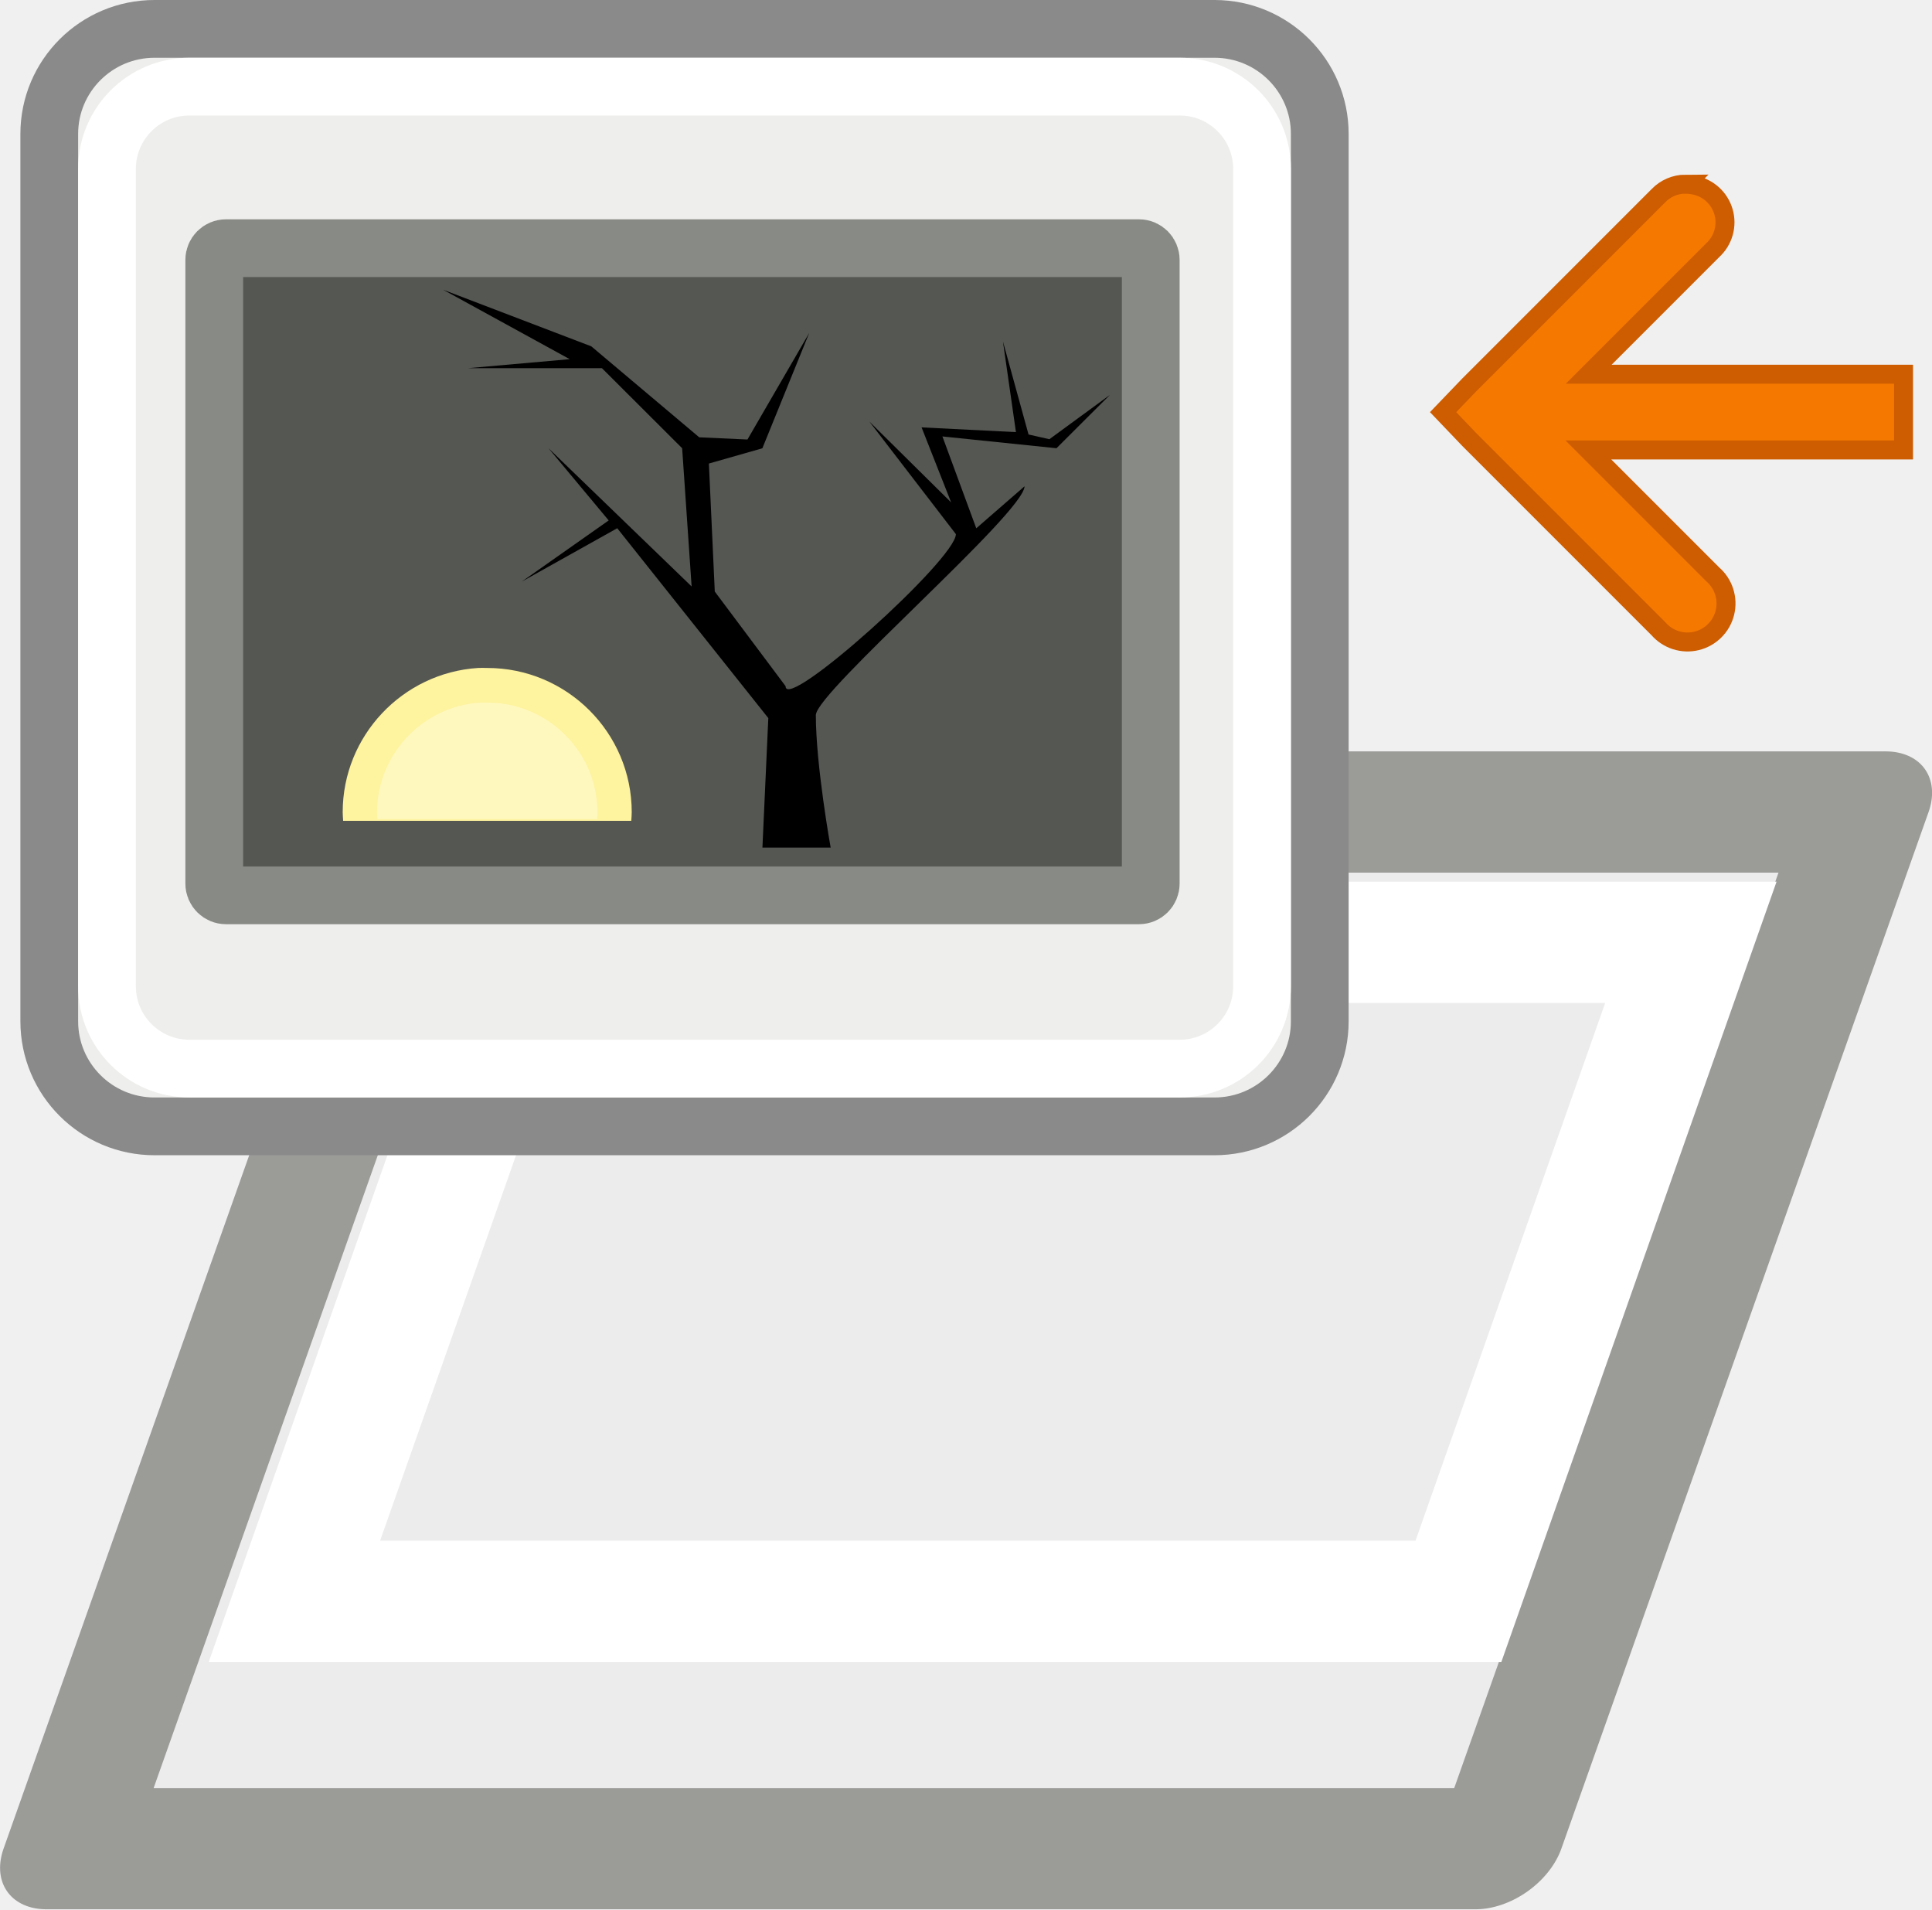
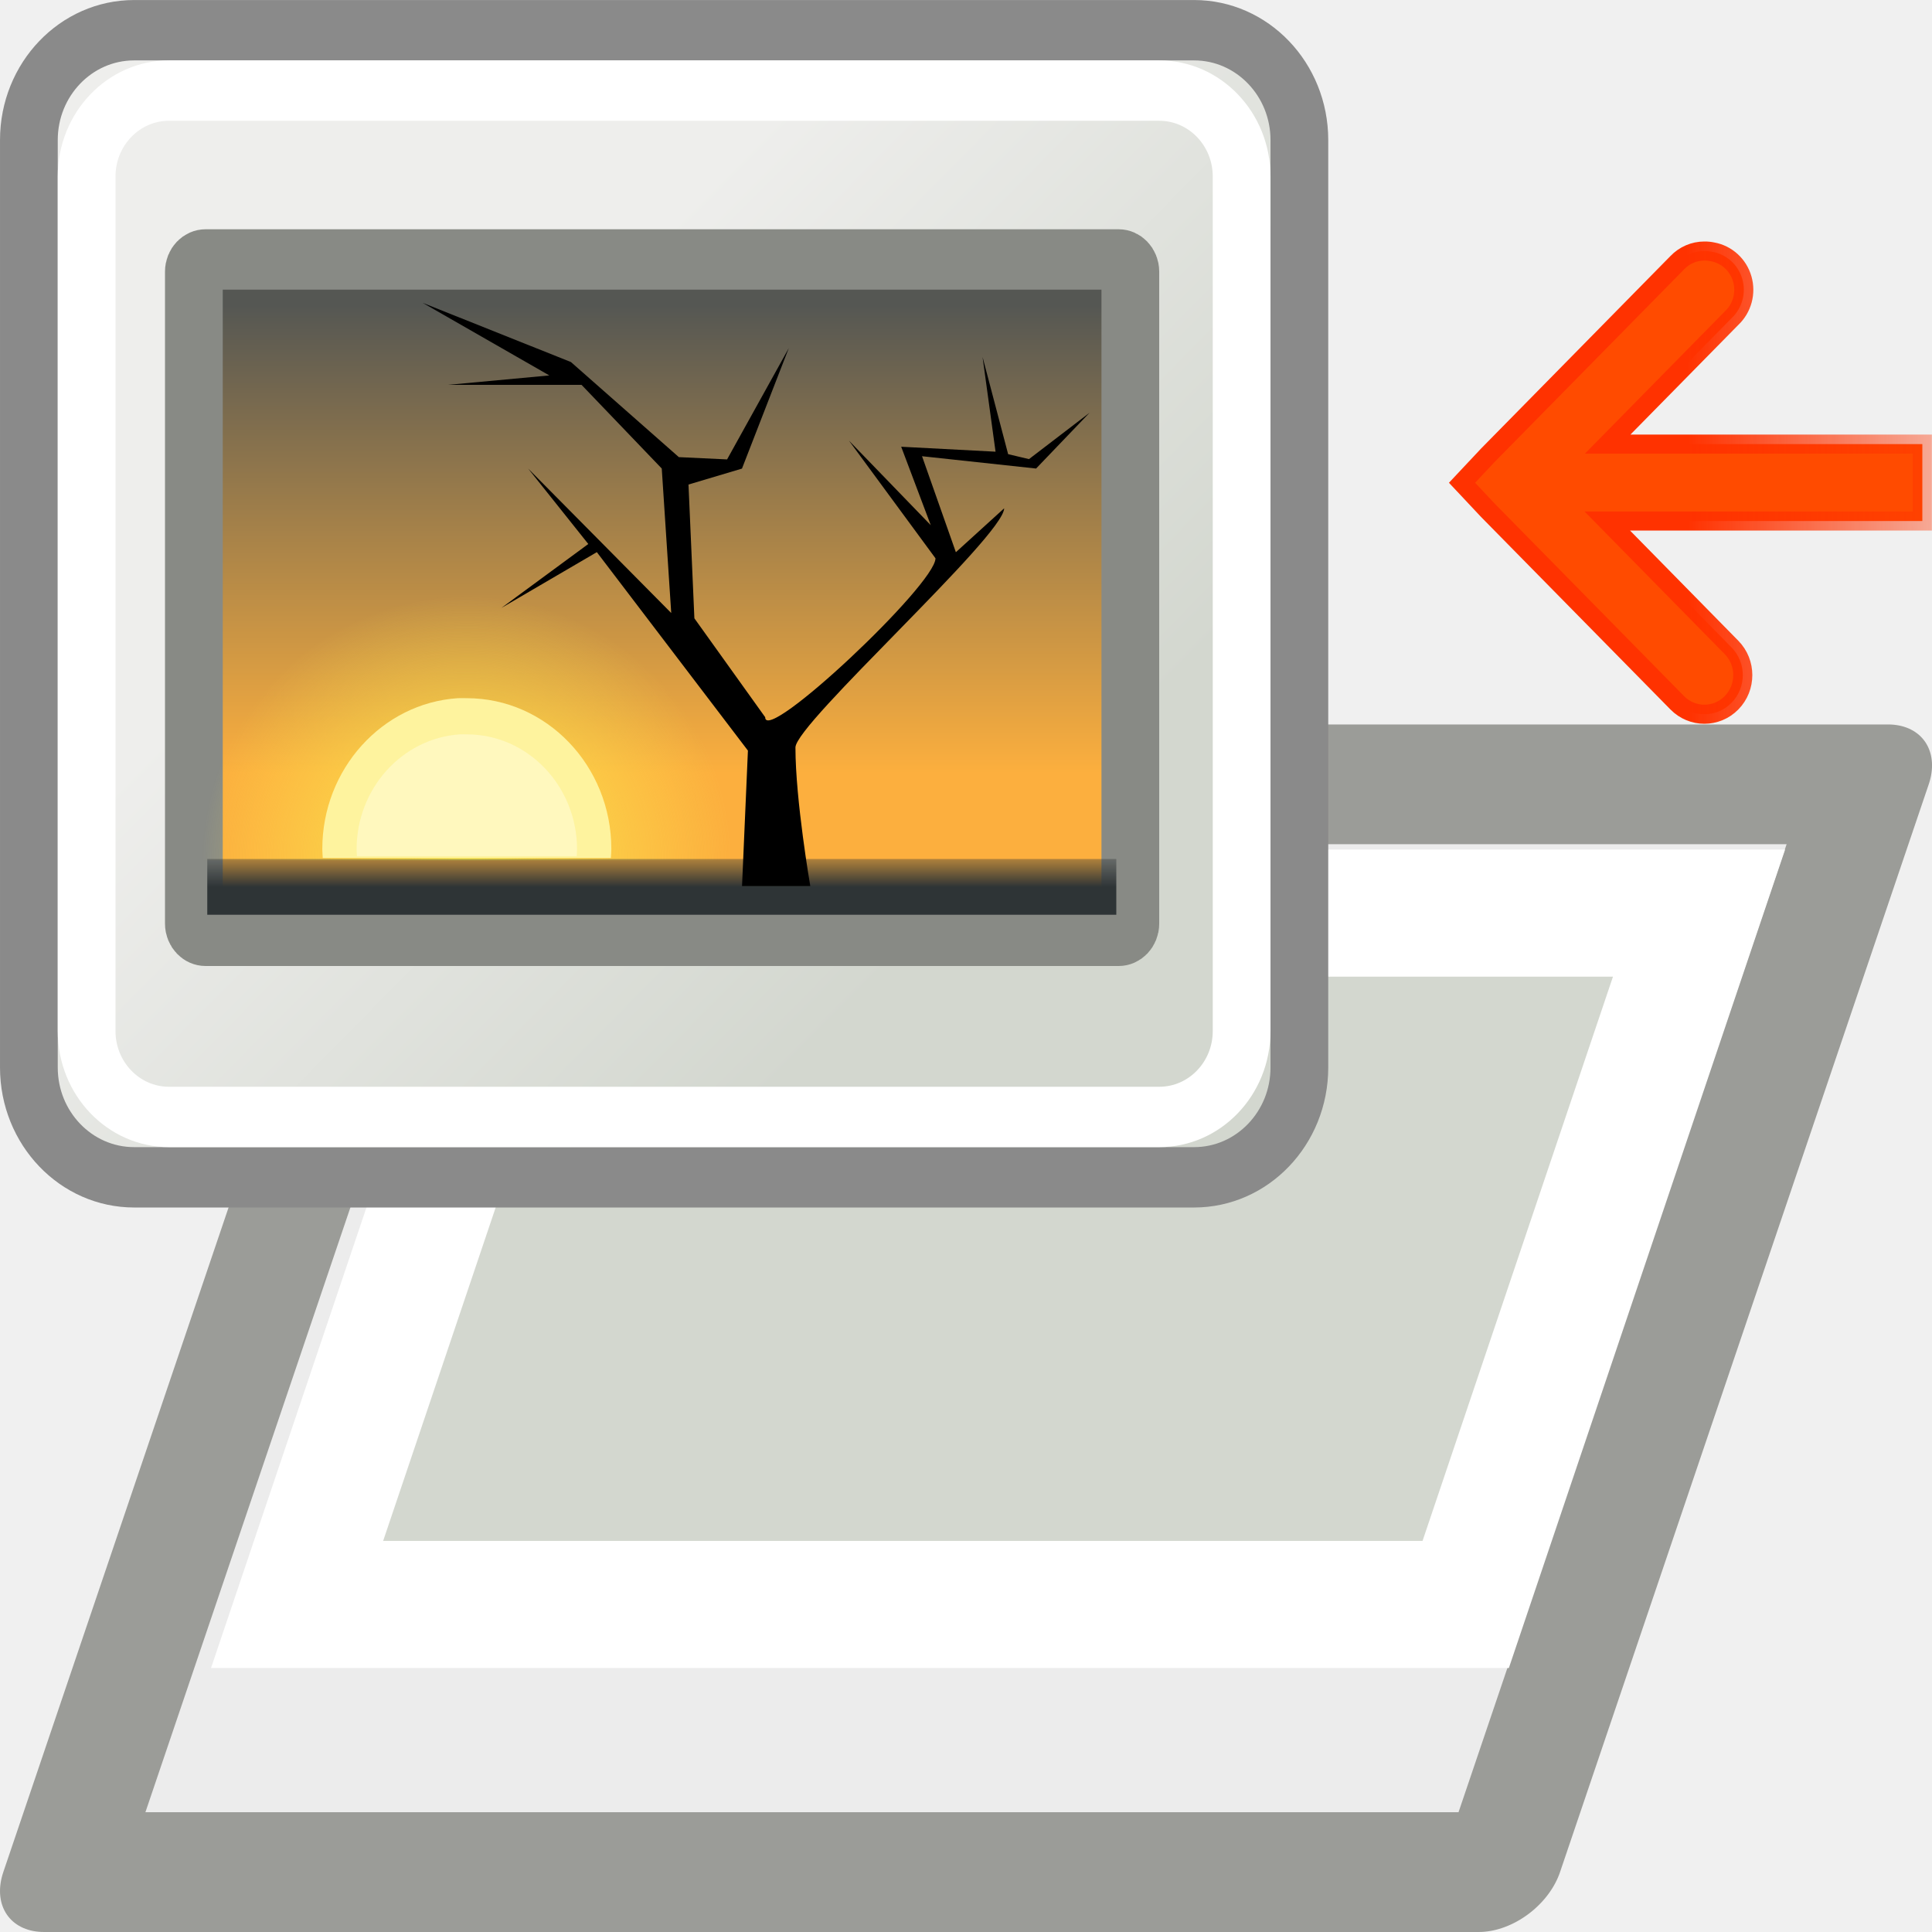
- <svg xmlns="http://www.w3.org/2000/svg" xmlns:ns1="http://www.openswatchbook.org/uri/2009/osb" xmlns:xlink="http://www.w3.org/1999/xlink" version="1.1" width="16" height="15.809" id="svg2" viewBox="0 0 16 15.809">
+ <svg xmlns="http://www.w3.org/2000/svg" xmlns:xlink="http://www.w3.org/1999/xlink" version="1.1" width="16" height="16" id="svg2" viewBox="0 0 16 16">
  <defs id="defs7386">
    <linearGradient id="linearGradient5148">
      <stop stop-color="#d0d0d0" id="stop5150" />
      <stop stop-color="#ececec" id="stop5152" offset="1" />
    </linearGradient>
-     <linearGradient gradientTransform="matrix(0,-735328.32,170712.69,0,2464326300,577972450)" ns1:paint="solid" id="linearGradient19282">
-       <stop stop-color="#b4b4b4" id="stop19284" />
+     <linearGradient y2="22.766" x2="66.311" y1="40.924" x1="83.032" gradientTransform="matrix(0.3410129,0,0,0.3951328,572.9664,416.1541)" gradientUnits="userSpaceOnUse" id="linearGradient7321" xlink:href="#linearGradient5148" />
+     <linearGradient xlink:href="#linearGradient2807" id="linearGradient2813" x1="34.197" y1="33.726" x2="17.161" y2="17.397" gradientUnits="userSpaceOnUse" gradientTransform="matrix(0.51166,0,0,0.475019,3.220846,5.837432)" />
+     <linearGradient id="linearGradient2807">
+       <stop style="stop-color:#d3d7cf" offset="0" id="stop2809" />
+       <stop style="stop-color:#eeeeec" offset="1" id="stop2811" />
    </linearGradient>
+     <linearGradient xlink:href="#linearGradient2065" id="linearGradient2071" x1="-11.986" y1="13.123" x2="-11.986" y2="29.727" gradientUnits="userSpaceOnUse" gradientTransform="matrix(0.462962,0,0,0.466802,21.0145,5.928547)" />
+     <linearGradient id="linearGradient2065">
+       <stop style="stop-color:#555753" offset="0" id="stop2067" />
+       <stop style="stop-color:#fcaf3e" offset="1" id="stop2069" />
+     </linearGradient>
+     <radialGradient xlink:href="#linearGradient4928" id="radialGradient4915" cx="-6.007" cy="32.837" fx="-6.007" fy="32.837" r="9.906" gradientTransform="matrix(0.462962,0,0,0.44272,14.86446,6.713194)" gradientUnits="userSpaceOnUse" />
    <linearGradient id="linearGradient4928">
-       <stop stop-color="#fce94f" id="stop4930" />
-       <stop stop-opacity="0" stop-color="#fce94f" offset="1" id="stop4932" />
+       <stop id="stop4930" offset="0" style="stop-color:#fce94f;stop-opacity:1;" />
+       <stop id="stop4932" offset="1" style="stop-color:#fce94f;stop-opacity:0;" />
    </linearGradient>
-     <linearGradient ns1:paint="gradient" x1="231.55" x2="320.7" gradientUnits="userSpaceOnUse" id="linearGradient6057" gradientTransform="matrix(0.01502614,0,0,0.01468232,2.968613,1037.326)">
-       <stop stop-color="#a11f7c" id="stop6053" />
-       <stop stop-opacity="0.984" stop-color="#541f31" offset="1" id="stop6055" />
+     <linearGradient xlink:href="#linearGradient4616" id="linearGradient4622" x1="25.355" y1="34.007" x2="25.355" y2="32.409" gradientUnits="userSpaceOnUse" gradientTransform="matrix(0.462962,0,0,0.461866,4.347921,5.985305)" />
+     <linearGradient id="linearGradient4616">
+       <stop style="stop-color:#2e3436;stop-opacity:1;" offset="0" id="stop4618" />
+       <stop style="stop-color:#2e3436;stop-opacity:0;" offset="1" id="stop4620" />
    </linearGradient>
-     <linearGradient id="linearGradient2807">
-       <stop stop-color="#d3d7cf" id="stop2809" />
-       <stop stop-color="#eeeeec" id="stop2811" offset="1" />
-     </linearGradient>
-     <linearGradient id="linearGradient2065">
-       <stop stop-color="#555753" id="stop2067" />
-       <stop stop-color="#fcaf3e" id="stop2069" offset="1" />
-     </linearGradient>
-     <linearGradient id="linearGradient4616">
-       <stop stop-color="#2e3436" id="stop4618" />
-       <stop stop-opacity="0" stop-color="#2e3436" id="stop4620" offset="1" />
-     </linearGradient>
-     <linearGradient gradientTransform="matrix(0.3412623,0,0,0.3945684,532.0251,413.3628)" gradientUnits="userSpaceOnUse" y2="22.766" x2="66.311" y1="40.924" x1="83.032" id="linearGradient5154-6" xlink:href="#linearGradient5148" />
-     <linearGradient gradientTransform="matrix(0.51166,0,0,0.475019,855.1596,821.6544)" gradientUnits="userSpaceOnUse" y2="17.397" x2="17.161" y1="33.726" x1="34.197" id="linearGradient2813-7" xlink:href="#linearGradient2807" />
-     <linearGradient gradientTransform="matrix(0.462962,0,0,0.466802,872.9533,821.7455)" gradientUnits="userSpaceOnUse" y2="29.727" x2="-11.986" y1="13.123" x1="-11.986" id="linearGradient2071-7" xlink:href="#linearGradient2065" />
-     <radialGradient gradientUnits="userSpaceOnUse" gradientTransform="matrix(0.462962,0,0,0.44272,866.8032,822.5301)" r="9.906" fy="32.837" fx="-6.007" cy="32.837" cx="-6.007" id="radialGradient4915-2" xlink:href="#linearGradient4928" />
-     <linearGradient gradientTransform="matrix(0.462962,0,0,0.461866,856.2867,821.8022)" gradientUnits="userSpaceOnUse" y2="32.409" x2="25.355" y1="34.007" x1="25.355" id="linearGradient4622-2" xlink:href="#linearGradient4616" />
-     <linearGradient ns1:paint="solid" id="linearGradient5487">
-       <stop id="stop5485" offset="0" style="stop-color:#888a85;stop-opacity:1;" />
+     <linearGradient gradientTransform="matrix(0.3133083,0,0,0.3185948,11.4295,-328.7115)" xlink:href="#linearGradient3953" id="linearGradient3955" x1="8.134" y1="1044.246" x2="18.521" y2="1044.184" gradientUnits="userSpaceOnUse" />
+     <linearGradient id="linearGradient3953">
+       <stop style="stop-color:#ff3200;stop-opacity:1;" offset="0" id="stop3955" />
+       <stop style="stop-color:#ff3200;stop-opacity:0;" offset="1" id="stop3957" />
    </linearGradient>
  </defs>
-   <g style="display:inline" transform="translate(-30.42429,-234.0931)" id="stock">
-     <g id="gimp-layer-to-imagesize" transform="translate(30.42443,233.9016)" style="display:inline">
-       <rect style="color:#000000;display:inline;overflow:visible;visibility:visible;opacity:1;fill:url(#linearGradient5154-6);fill-opacity:1;fill-rule:evenodd;stroke:#9b9c98;stroke-width:1.065;stroke-linecap:round;stroke-linejoin:round;stroke-miterlimit:10;stroke-dasharray:none;stroke-dashoffset:0;stroke-opacity:1;marker:none;marker-start:none;marker-mid:none;marker-end:none" id="rect4273-8" width="11.836" height="9.106" x="6.053" y="7.336" transform="matrix(1,0,-0.3339701,0.9425837,0,0)" />
-       <rect transform="matrix(1,0,-0.3326898,0.9430363,0,0)" y="8.477" x="7.183" height="5.785" width="9.64" id="rect5156-09" style="color:#000000;display:inline;overflow:visible;visibility:visible;opacity:1;fill:none;fill-opacity:1;fill-rule:evenodd;stroke:#ffffff;stroke-width:1.065;stroke-linecap:butt;stroke-linejoin:miter;stroke-miterlimit:10;stroke-dasharray:none;stroke-dashoffset:0;stroke-opacity:1;marker:none;marker-start:none;marker-mid:none;marker-end:none" ry="0" />
-       <g transform="matrix(0.4782606,0,0,0.4782606,16.77084,2.696141)" id="g4028">
-         <g transform="translate(-38.71351,-12.23706)" id="g2403">
-           <g id="g3799" transform="matrix(0.557846,0,0,0.461866,-85.36183,64.50698)" style="opacity:0.582" />
-           <rect style="opacity:1;fill:url(#linearGradient2813-7);fill-opacity:1;stroke:#8a8a8a;stroke-width:1;stroke-linecap:round;stroke-linejoin:round;stroke-miterlimit:4;stroke-dasharray:none;stroke-dashoffset:0;stroke-opacity:1" id="rect2073" width="22" height="19" x="4.5" y="7.5" rx="1.823" ry="1.819" />
-           <rect style="opacity:1;fill:url(#linearGradient2071-7);fill-opacity:1;stroke:#888a85;stroke-width:1;stroke-linecap:round;stroke-linejoin:round;stroke-miterlimit:4;stroke-dasharray:none;stroke-dashoffset:0;stroke-opacity:1" id="rect2063" width="16.216" height="11.203" x="7.357" y="11.297" rx="0.203" ry="0.202" />
-           <path style="color:#000000;display:inline;overflow:visible;visibility:visible;opacity:1;fill:url(#radialGradient4915-2);fill-opacity:1;fill-rule:evenodd;stroke:none;stroke-width:1;stroke-linecap:round;stroke-linejoin:round;stroke-miterlimit:4;stroke-dasharray:none;stroke-dashoffset:0;stroke-opacity:1;marker:none;marker-start:none;marker-mid:none;marker-end:none" d="m 11.794,16.401 c -2.393,0.151 -4.297,2.15 -4.297,4.575 0,0.094 0.009,0.182 0.014,0.274 l 9.144,0 c 0.006,-0.092 0.014,-0.181 0.014,-0.274 0,-2.524 -2.056,-4.575 -4.586,-4.575 -0.099,0 -0.192,-0.006 -0.289,0 z" id="path4898" />
-           <rect style="opacity:1;fill:url(#linearGradient4622-2);fill-opacity:1;stroke:none;stroke-width:1;stroke-linecap:round;stroke-linejoin:round;stroke-miterlimit:4;stroke-dasharray:none;stroke-dashoffset:0;stroke-opacity:1" id="rect1324" width="15.741" height="0.924" x="7.589" y="21.227" rx="0" ry="0" />
-           <rect style="opacity:1;fill:none;fill-opacity:1;stroke:#ffffff;stroke-width:1;stroke-linecap:round;stroke-linejoin:round;stroke-miterlimit:4;stroke-dasharray:none;stroke-dashoffset:0;stroke-opacity:1" id="rect2077" width="20" height="17" x="5.5" y="8.5" rx="1.426" ry="1.423" />
-           <path style="fill:#000000;fill-opacity:1;fill-rule:evenodd;stroke:none;stroke-width:1px;stroke-linecap:butt;stroke-linejoin:miter;stroke-opacity:1" d="m 18.031,21.676 c 0,0 -0.257,-1.424 -0.257,-2.297 0.007,-0.398 3.605,-3.498 3.614,-3.96 l -0.836,0.727 -0.586,-1.59 1.975,0.204 0.926,-0.924 -1.049,0.768 -0.361,-0.082 -0.443,-1.61 0.225,1.569 -1.634,-0.082 0.512,1.299 -1.417,-1.401 1.499,1.95 c 3.7e-5,0.435 -2.954,3.09 -2.949,2.632 L 16.024,17.241 l -0.102,-2.216 0.926,-0.264 0.811,-1.996 -1.069,1.844 -0.835,-0.038 -1.869,-1.575 -2.566,-0.98 2.192,1.202 -1.757,0.156 2.315,0 1.389,1.386 0.164,2.393 -2.478,-2.393 1.042,1.25 -1.505,1.059 1.653,-0.924 2.616,3.287 -0.102,2.243 1.183,0 z" id="path2079" />
-           <path id="path4924" d="m 11.926,18.564 c -1.306,0.083 -2.345,1.173 -2.345,2.497 0,0.051 0.005,0.099 0.008,0.15 l 4.989,0 c 0.003,-0.05 0.008,-0.099 0.008,-0.15 0,-1.377 -1.122,-2.497 -2.503,-2.497 -0.054,0 -0.105,-0.003 -0.158,0 z" style="color:#000000;display:inline;overflow:visible;visibility:visible;opacity:1;fill:#fef39e;fill-opacity:1;fill-rule:evenodd;stroke:none;stroke-width:1;stroke-linecap:round;stroke-linejoin:round;stroke-miterlimit:4;stroke-dasharray:none;stroke-dashoffset:0;stroke-opacity:1;marker:none;marker-start:none;marker-mid:none;marker-end:none" />
-           <path style="color:#000000;display:inline;overflow:visible;visibility:visible;opacity:1;fill:#fffbd7;fill-opacity:0.557;fill-rule:evenodd;stroke:none;stroke-width:1;stroke-linecap:round;stroke-linejoin:round;stroke-miterlimit:4;stroke-dasharray:none;stroke-dashoffset:0;stroke-opacity:1;marker:none;marker-start:none;marker-mid:none;marker-end:none" d="m 11.963,19.163 c -0.996,0.063 -1.788,0.895 -1.788,1.904 0,0.039 0.004,0.076 0.006,0.114 l 3.805,0 c 0.002,-0.038 0.006,-0.075 0.006,-0.114 0,-1.05 -0.856,-1.904 -1.909,-1.904 -0.041,0 -0.08,-0.003 -0.12,0 z" id="path4926" />
-         </g>
+   <g id="g4362">
+     <g id="g19">
+       <g id="g3998" transform="matrix(1.004772,0,0,1.047768,0.01157618,-3.801083)">
+         <rect transform="matrix(1,0,-0.3332493,0.9428387,0,0)" y="10.423" x="7.03" height="9.119" width="11.827" id="rect4273-3" style="color:#000000;display:inline;overflow:visible;visibility:visible;opacity:1;fill:url(#linearGradient7321);fill-opacity:1;fill-rule:evenodd;stroke:#9b9c98;stroke-width:1.004;stroke-linecap:round;stroke-linejoin:round;stroke-miterlimit:10;stroke-dasharray:none;stroke-dashoffset:0;stroke-opacity:1;marker:none;marker-start:none;marker-mid:none;marker-end:none" />
+         <rect ry="0" style="color:#000000;display:inline;overflow:visible;visibility:visible;opacity:1;fill:#d3d7cf;fill-opacity:1;fill-rule:evenodd;stroke:#ffffff;stroke-width:1.065;stroke-linecap:butt;stroke-linejoin:miter;stroke-miterlimit:10;stroke-dasharray:none;stroke-dashoffset:0;stroke-opacity:1;marker:none;marker-start:none;marker-mid:none;marker-end:none" id="rect5156-3" width="9.632" height="5.793" x="8.177" y="11.497" transform="matrix(1,0,-0.331975,0.9432882,0,0)" />
      </g>
-       <path id="path8334" d="m 13.958,1.717 a 0.313,0.313 0 0 1 0.069,0.007 0.313,0.313 0 0 1 0.157,0.539 l -1.027,1.027 2.607,0 0,0.627 -2.61,0 1.03,1.03 A 0.319,0.319 0 1 1 13.734,5.397 L 12.167,3.83 11.951,3.604 12.167,3.379 13.734,1.812 a 0.313,0.313 0 0 1 0.225,-0.096 z" style="color:#000000;font-style:normal;font-variant:normal;font-weight:normal;font-stretch:normal;font-size:medium;line-height:normal;font-family:Sans;-inkscape-font-specification:Sans;text-indent:0;text-align:start;text-decoration:none;text-decoration-line:none;letter-spacing:normal;word-spacing:normal;text-transform:none;direction:ltr;writing-mode:lr-tb;baseline-shift:baseline;text-anchor:start;display:inline;overflow:visible;visibility:visible;fill:#f57900;fill-opacity:1;stroke:#ce5c00;stroke-width:0.157;stroke-miterlimit:4;stroke-dasharray:none;stroke-opacity:1;marker:none;enable-background:accumulate" />
    </g>
+     <g id="g4028" transform="matrix(0.4782577,0,0,0.4999885,16.60204,2.618731)">
+       <g id="g2403" transform="translate(-38.71351,-12.23706)">
+         <g style="opacity:0.582" transform="matrix(0.557846,0,0,0.461866,-85.36183,64.50698)" id="g3799" />
+         <rect ry="1.819" rx="1.823" y="7.5" x="4.5" height="19" width="22" id="rect2073" style="opacity:1;fill:url(#linearGradient2813);fill-opacity:1;stroke:#8a8a8a;stroke-width:1;stroke-linecap:round;stroke-linejoin:round;stroke-miterlimit:4;stroke-dasharray:none;stroke-dashoffset:0;stroke-opacity:1" />
+         <rect ry="0.202" rx="0.203" y="11.297" x="7.357" height="11.203" width="16.216" id="rect2063" style="opacity:1;fill:url(#linearGradient2071);fill-opacity:1;stroke:#888a85;stroke-width:1;stroke-linecap:round;stroke-linejoin:round;stroke-miterlimit:4;stroke-dasharray:none;stroke-dashoffset:0;stroke-opacity:1" />
+         <path id="path4898" d="m 11.794,16.401 c -2.393,0.151 -4.297,2.15 -4.297,4.575 0,0.094 0.009,0.182 0.014,0.274 h 9.144 c 0.006,-0.092 0.014,-0.181 0.014,-0.274 0,-2.524 -2.056,-4.575 -4.586,-4.575 -0.099,0 -0.192,-0.006 -0.289,0 z" style="color:#000000;display:inline;overflow:visible;visibility:visible;opacity:1;fill:url(#radialGradient4915);fill-opacity:1;fill-rule:evenodd;stroke:none;stroke-width:1;stroke-linecap:round;stroke-linejoin:round;stroke-miterlimit:4;stroke-dasharray:none;stroke-dashoffset:0;stroke-opacity:1;marker:none;marker-start:none;marker-mid:none;marker-end:none" />
+         <rect ry="0" rx="0" y="21.227" x="7.589" height="0.924" width="15.741" id="rect1324" style="opacity:1;fill:url(#linearGradient4622);fill-opacity:1;stroke:none;stroke-width:1;stroke-linecap:round;stroke-linejoin:round;stroke-miterlimit:4;stroke-dasharray:none;stroke-dashoffset:0;stroke-opacity:1" />
+         <rect ry="1.423" rx="1.426" y="8.5" x="5.5" height="17" width="20" id="rect2077" style="opacity:1;fill:none;fill-opacity:1;stroke:#ffffff;stroke-width:1;stroke-linecap:round;stroke-linejoin:round;stroke-miterlimit:4;stroke-dasharray:none;stroke-dashoffset:0;stroke-opacity:1" />
+         <path id="path2079" d="m 18.031,21.676 c 0,0 -0.257,-1.424 -0.257,-2.297 0.007,-0.398 3.605,-3.498 3.614,-3.96 l -0.836,0.727 -0.586,-1.59 1.975,0.204 0.926,-0.924 -1.049,0.768 -0.361,-0.082 -0.443,-1.61 0.225,1.569 -1.634,-0.082 0.512,1.299 -1.417,-1.401 1.499,1.95 c 3.7e-5,0.435 -2.954,3.09 -2.949,2.632 L 16.024,17.241 l -0.102,-2.216 0.926,-0.264 0.811,-1.996 -1.069,1.844 -0.835,-0.038 -1.869,-1.575 -2.566,-0.98 2.192,1.202 -1.757,0.156 h 2.315 l 1.389,1.386 0.164,2.393 -2.478,-2.393 1.042,1.25 -1.505,1.059 1.653,-0.924 2.616,3.287 -0.102,2.243 h 1.183 z" style="fill:#000000;fill-opacity:1;fill-rule:evenodd;stroke:none;stroke-width:1px;stroke-linecap:butt;stroke-linejoin:miter;stroke-opacity:1" />
+         <path style="color:#000000;display:inline;overflow:visible;visibility:visible;opacity:1;fill:#fef39e;fill-opacity:1;fill-rule:evenodd;stroke:none;stroke-width:1;stroke-linecap:round;stroke-linejoin:round;stroke-miterlimit:4;stroke-dasharray:none;stroke-dashoffset:0;stroke-opacity:1;marker:none;marker-start:none;marker-mid:none;marker-end:none" d="m 11.926,18.564 c -1.306,0.083 -2.345,1.173 -2.345,2.497 0,0.051 0.005,0.099 0.008,0.15 h 4.989 c 0.003,-0.05 0.008,-0.099 0.008,-0.15 0,-1.377 -1.122,-2.497 -2.503,-2.497 -0.054,0 -0.105,-0.003 -0.158,0 z" id="path4924" />
+         <path id="path4926" d="m 11.963,19.163 c -0.996,0.063 -1.788,0.895 -1.788,1.904 0,0.039 0.004,0.076 0.006,0.114 h 3.805 c 0.002,-0.038 0.006,-0.075 0.006,-0.114 0,-1.05 -0.856,-1.904 -1.909,-1.904 -0.041,0 -0.08,-0.003 -0.12,0 z" style="color:#000000;display:inline;overflow:visible;visibility:visible;opacity:1;fill:#fffbd7;fill-opacity:0.557;fill-rule:evenodd;stroke:none;stroke-width:1;stroke-linecap:round;stroke-linejoin:round;stroke-miterlimit:4;stroke-dasharray:none;stroke-dashoffset:0;stroke-opacity:1;marker:none;marker-start:none;marker-mid:none;marker-end:none" />
+       </g>
+     </g>
+     <path style="color:#000000;font-style:normal;font-variant:normal;font-weight:normal;font-stretch:normal;font-size:medium;line-height:normal;font-family:Sans;-inkscape-font-specification:Sans;text-indent:0;text-align:start;text-decoration:none;text-decoration-line:none;letter-spacing:normal;word-spacing:normal;text-transform:none;writing-mode:lr-tb;direction:ltr;baseline-shift:baseline;text-anchor:start;display:inline;overflow:visible;visibility:visible;fill:#ff4b00;fill-opacity:1;stroke:url(#linearGradient3955);stroke-width:0.158;stroke-miterlimit:4;stroke-dasharray:none;stroke-opacity:1;marker:none;enable-background:accumulate" d="m 14.115,2.079 a 0.313,0.319 0 0 1 0.069,0.007 0.313,0.319 0 0 1 0.157,0.548 l -1.027,1.044 h 2.606 v 0.637 h -2.609 l 1.029,1.047 a 0.318,0.324 0 1 1 -0.45,0.458 l -1.567,-1.593 -0.215,-0.229 0.215,-0.229 1.567,-1.593 a 0.313,0.319 0 0 1 0.225,-0.097 z" id="path8334" />
  </g>
</svg>
